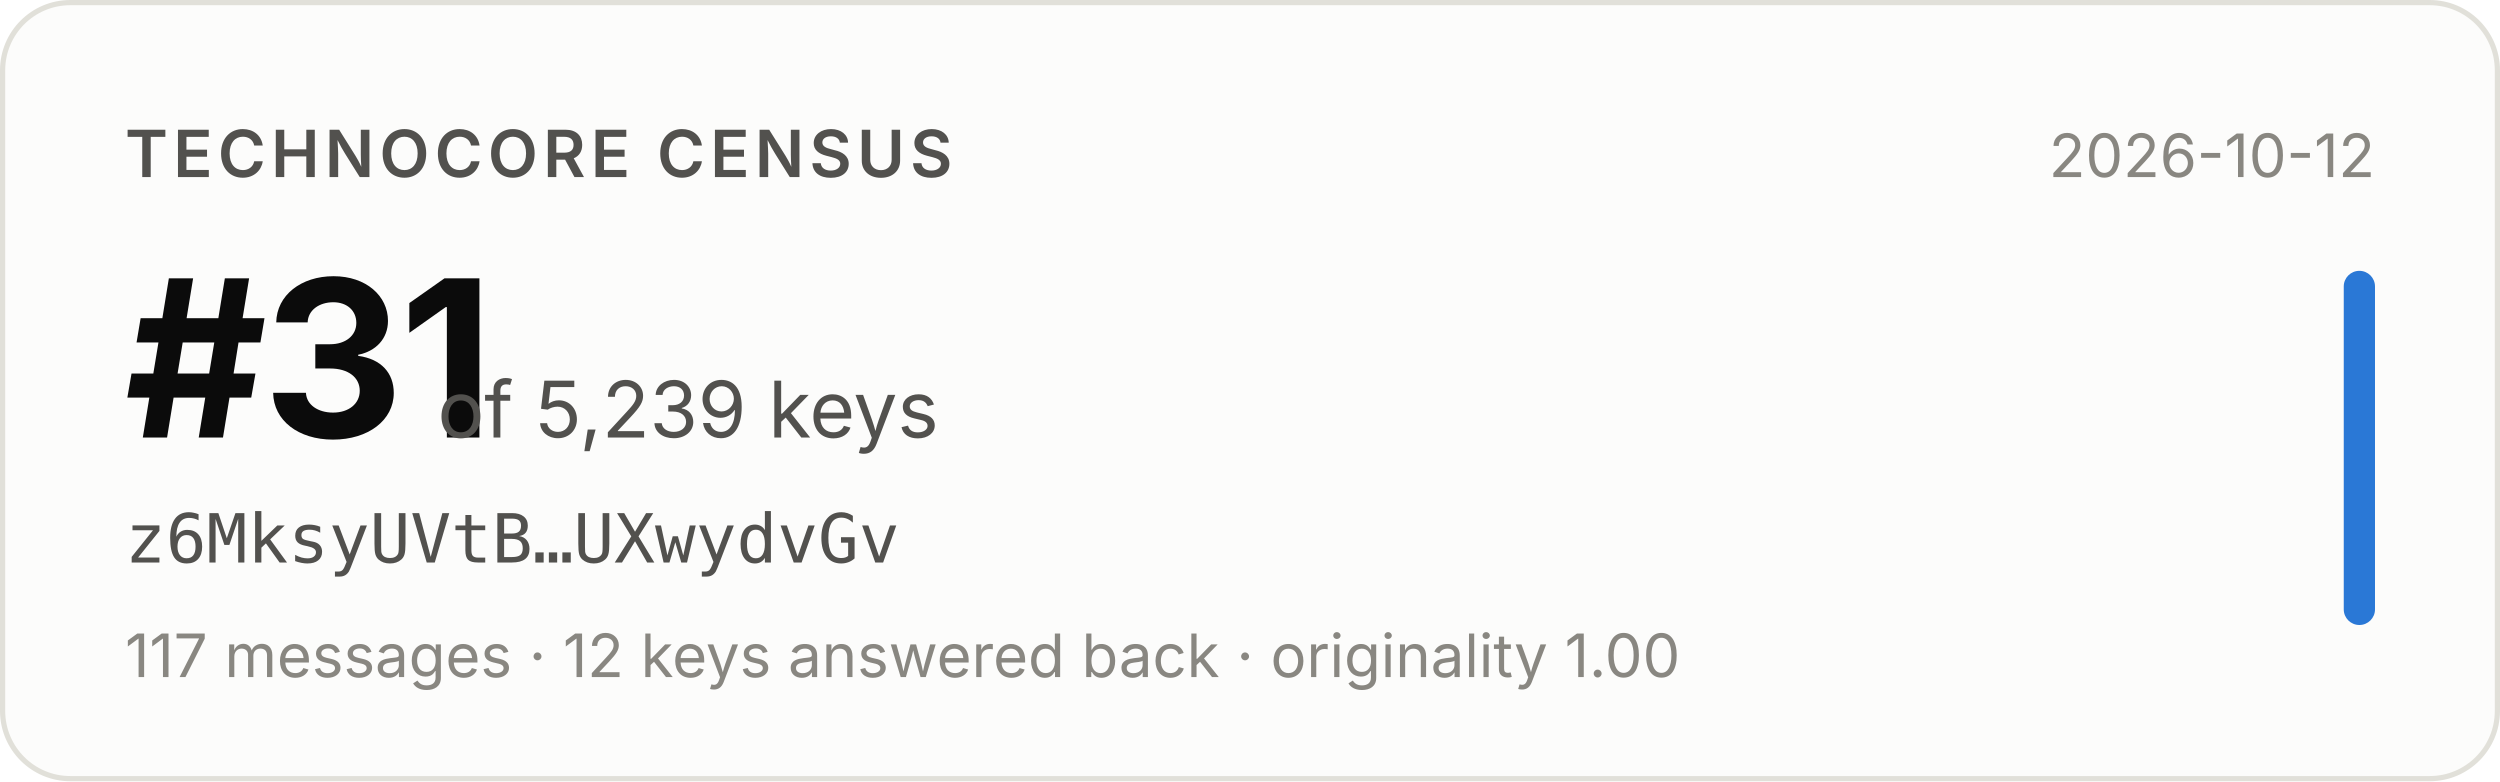
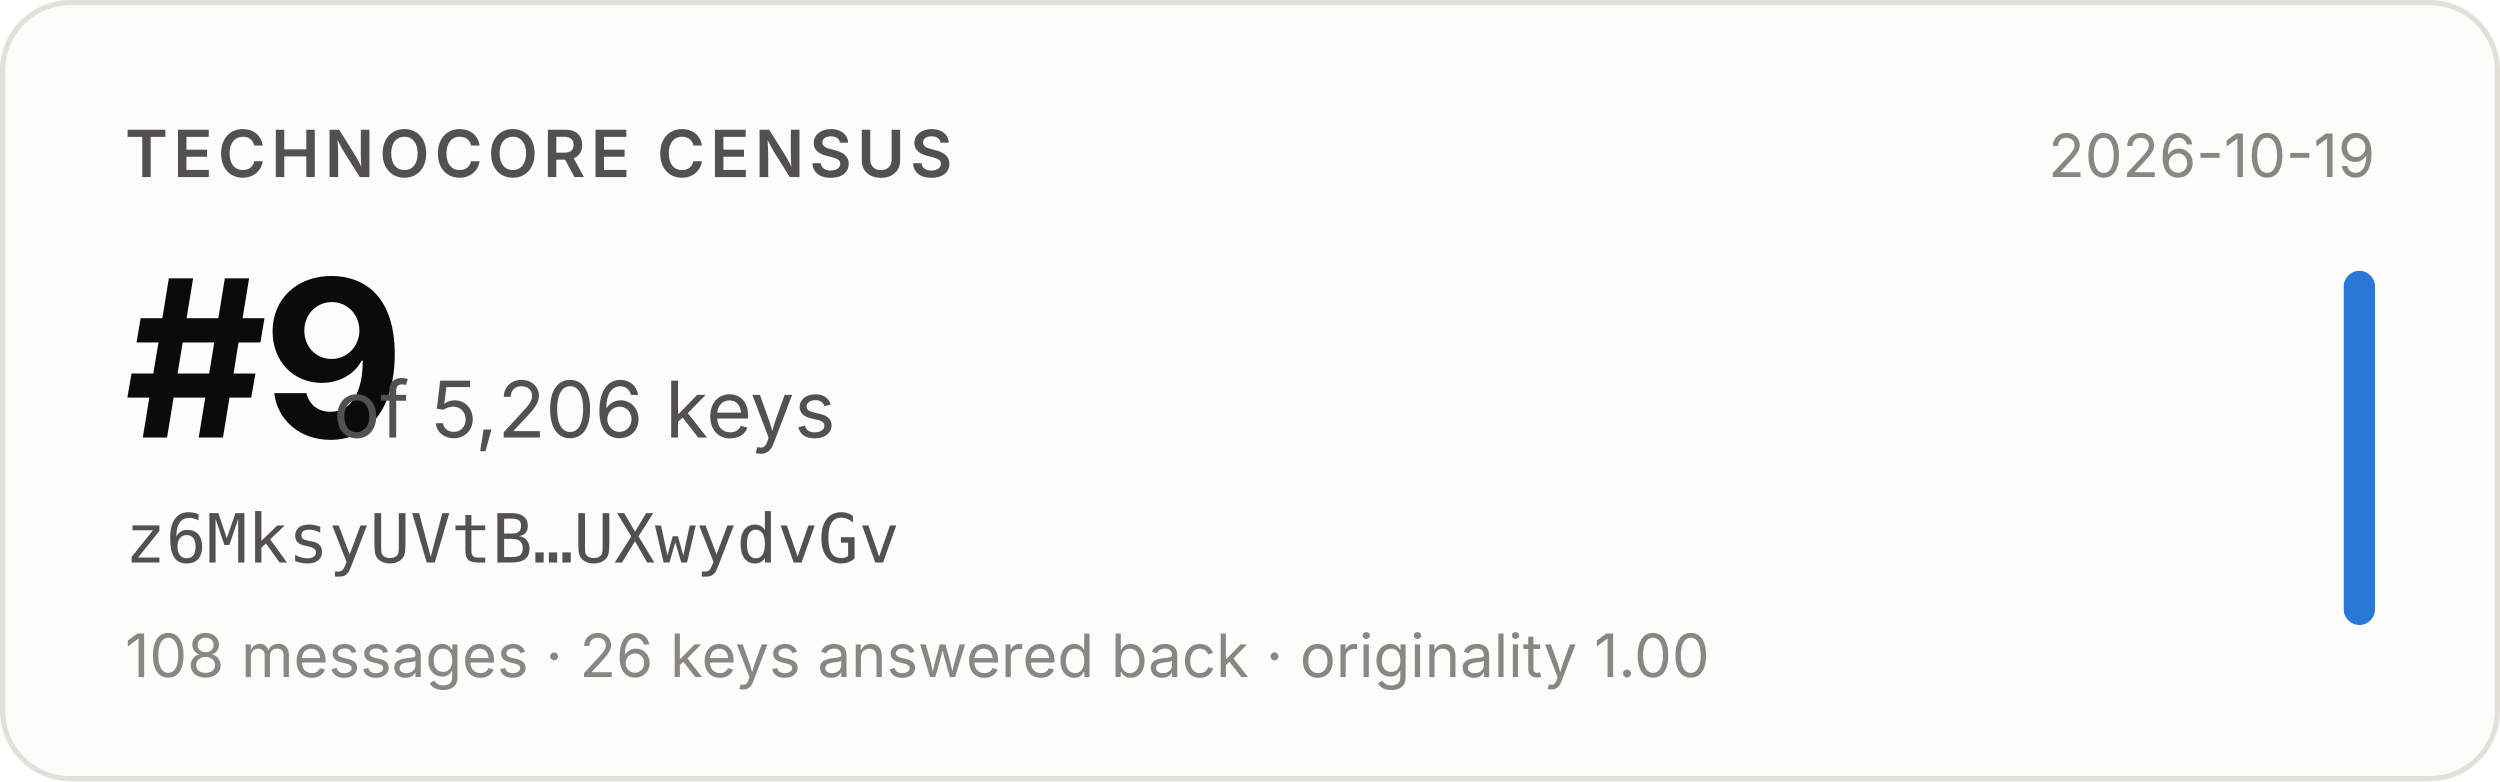
- <svg xmlns="http://www.w3.org/2000/svg" width="480" height="150" viewBox="0 0 480 150" role="img" aria-label="Technocore Census rank #31 of 5,239 keys for z6MksyUVtB…UXwydvGv, snapshot 2026-10-12">
+ <svg xmlns="http://www.w3.org/2000/svg" width="480" height="150" viewBox="0 0 480 150" role="img" aria-label="Technocore Census rank #9 of 5,206 keys for z6MksyUVtB…UXwydvGv, snapshot 2026-10-19">
  <rect x="0.5" y="0.5" width="479" height="149" rx="13" fill="#fcfcfb" stroke="#e1e0d9" />
  <g font-family="system-ui, -apple-system, 'Segoe UI', sans-serif">
    <text x="24" y="34" font-size="12.5" font-weight="600" fill="#52514e" letter-spacing="0.08em">TECHNOCORE CENSUS</text>
-     <text x="24" y="84" font-size="42" font-weight="650" fill="#0b0b0b" letter-spacing="-0.02em">#31</text>
-     <text x="84" y="84" font-size="15" fill="#52514e">of 5,239 keys</text>
+     <text x="24" y="84" font-size="42" font-weight="650" fill="#0b0b0b" letter-spacing="-0.02em">#9</text>
+     <text x="64" y="84" font-size="15" fill="#52514e">of 5,206 keys</text>
    <text x="24" y="108" font-size="13" fill="#52514e" font-family="ui-monospace, SFMono-Regular, Menlo, monospace">z6MksyUVtB…UXwydvGv</text>
-     <text x="24" y="130" font-size="11.5" fill="#898781">117 messages · 12 keys answered back · originality 1.00</text>
-     <text x="456" y="34" font-size="11.5" fill="#898781" text-anchor="end">2026-10-12</text>
+     <text x="24" y="130" font-size="11.5" fill="#898781">108 messages · 26 keys answered back · originality 1.00</text>
+     <text x="456" y="34" font-size="11.5" fill="#898781" text-anchor="end">2026-10-19</text>
    <rect x="450" y="52" width="6" height="68" rx="3" fill="#2a78d6" />
  </g>
</svg>
